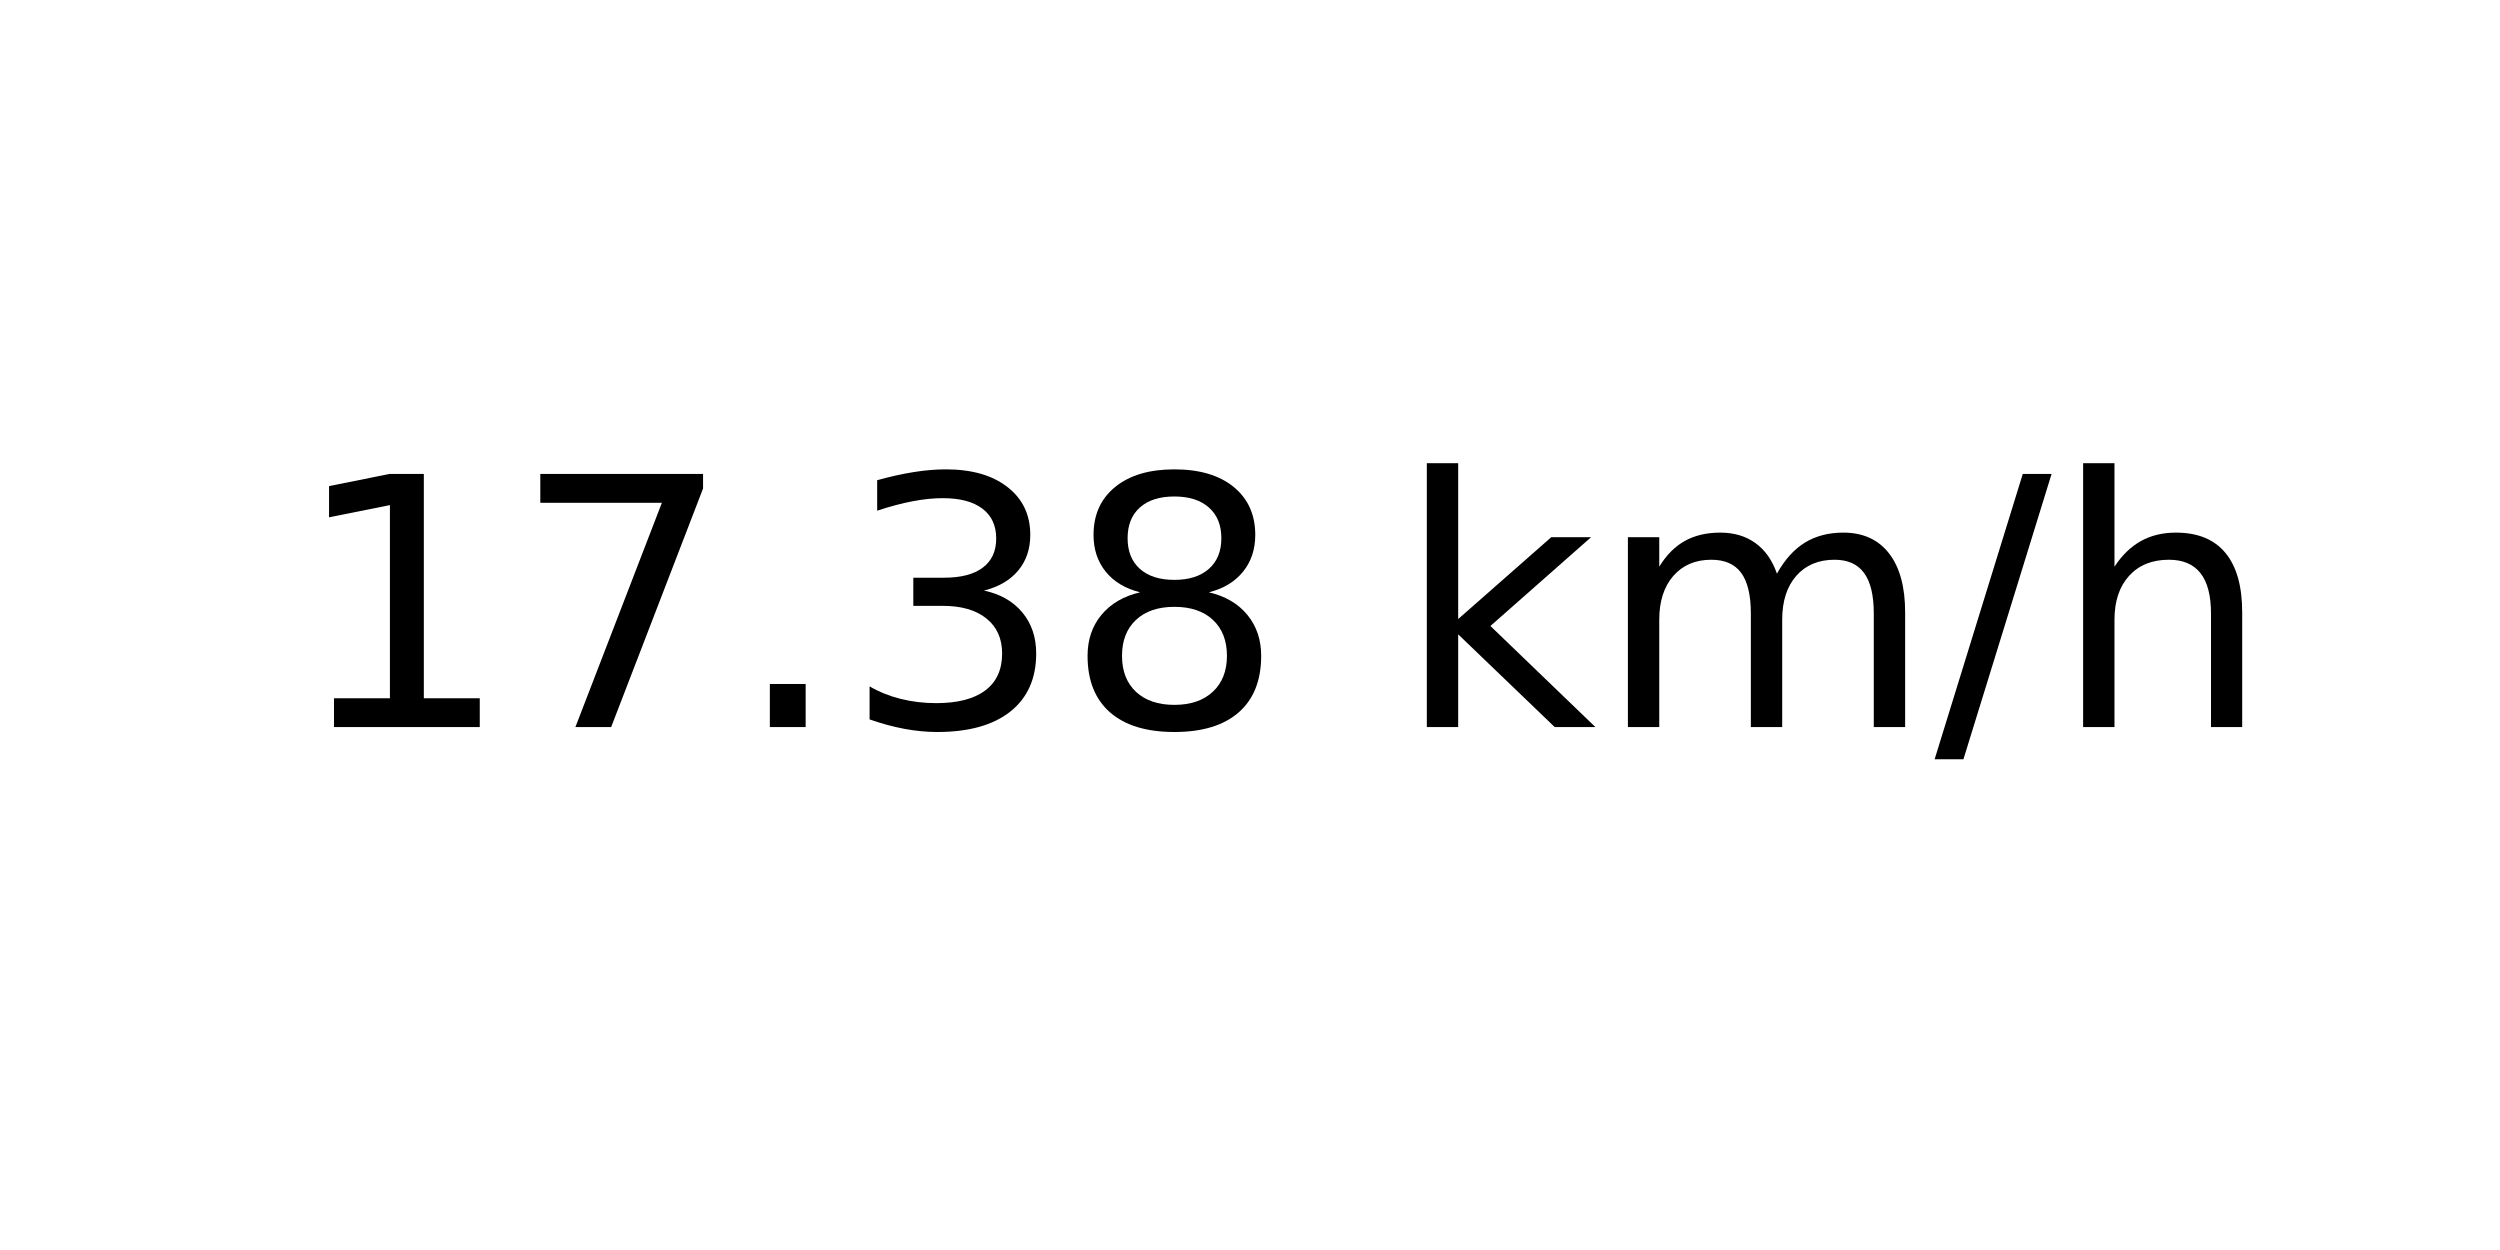
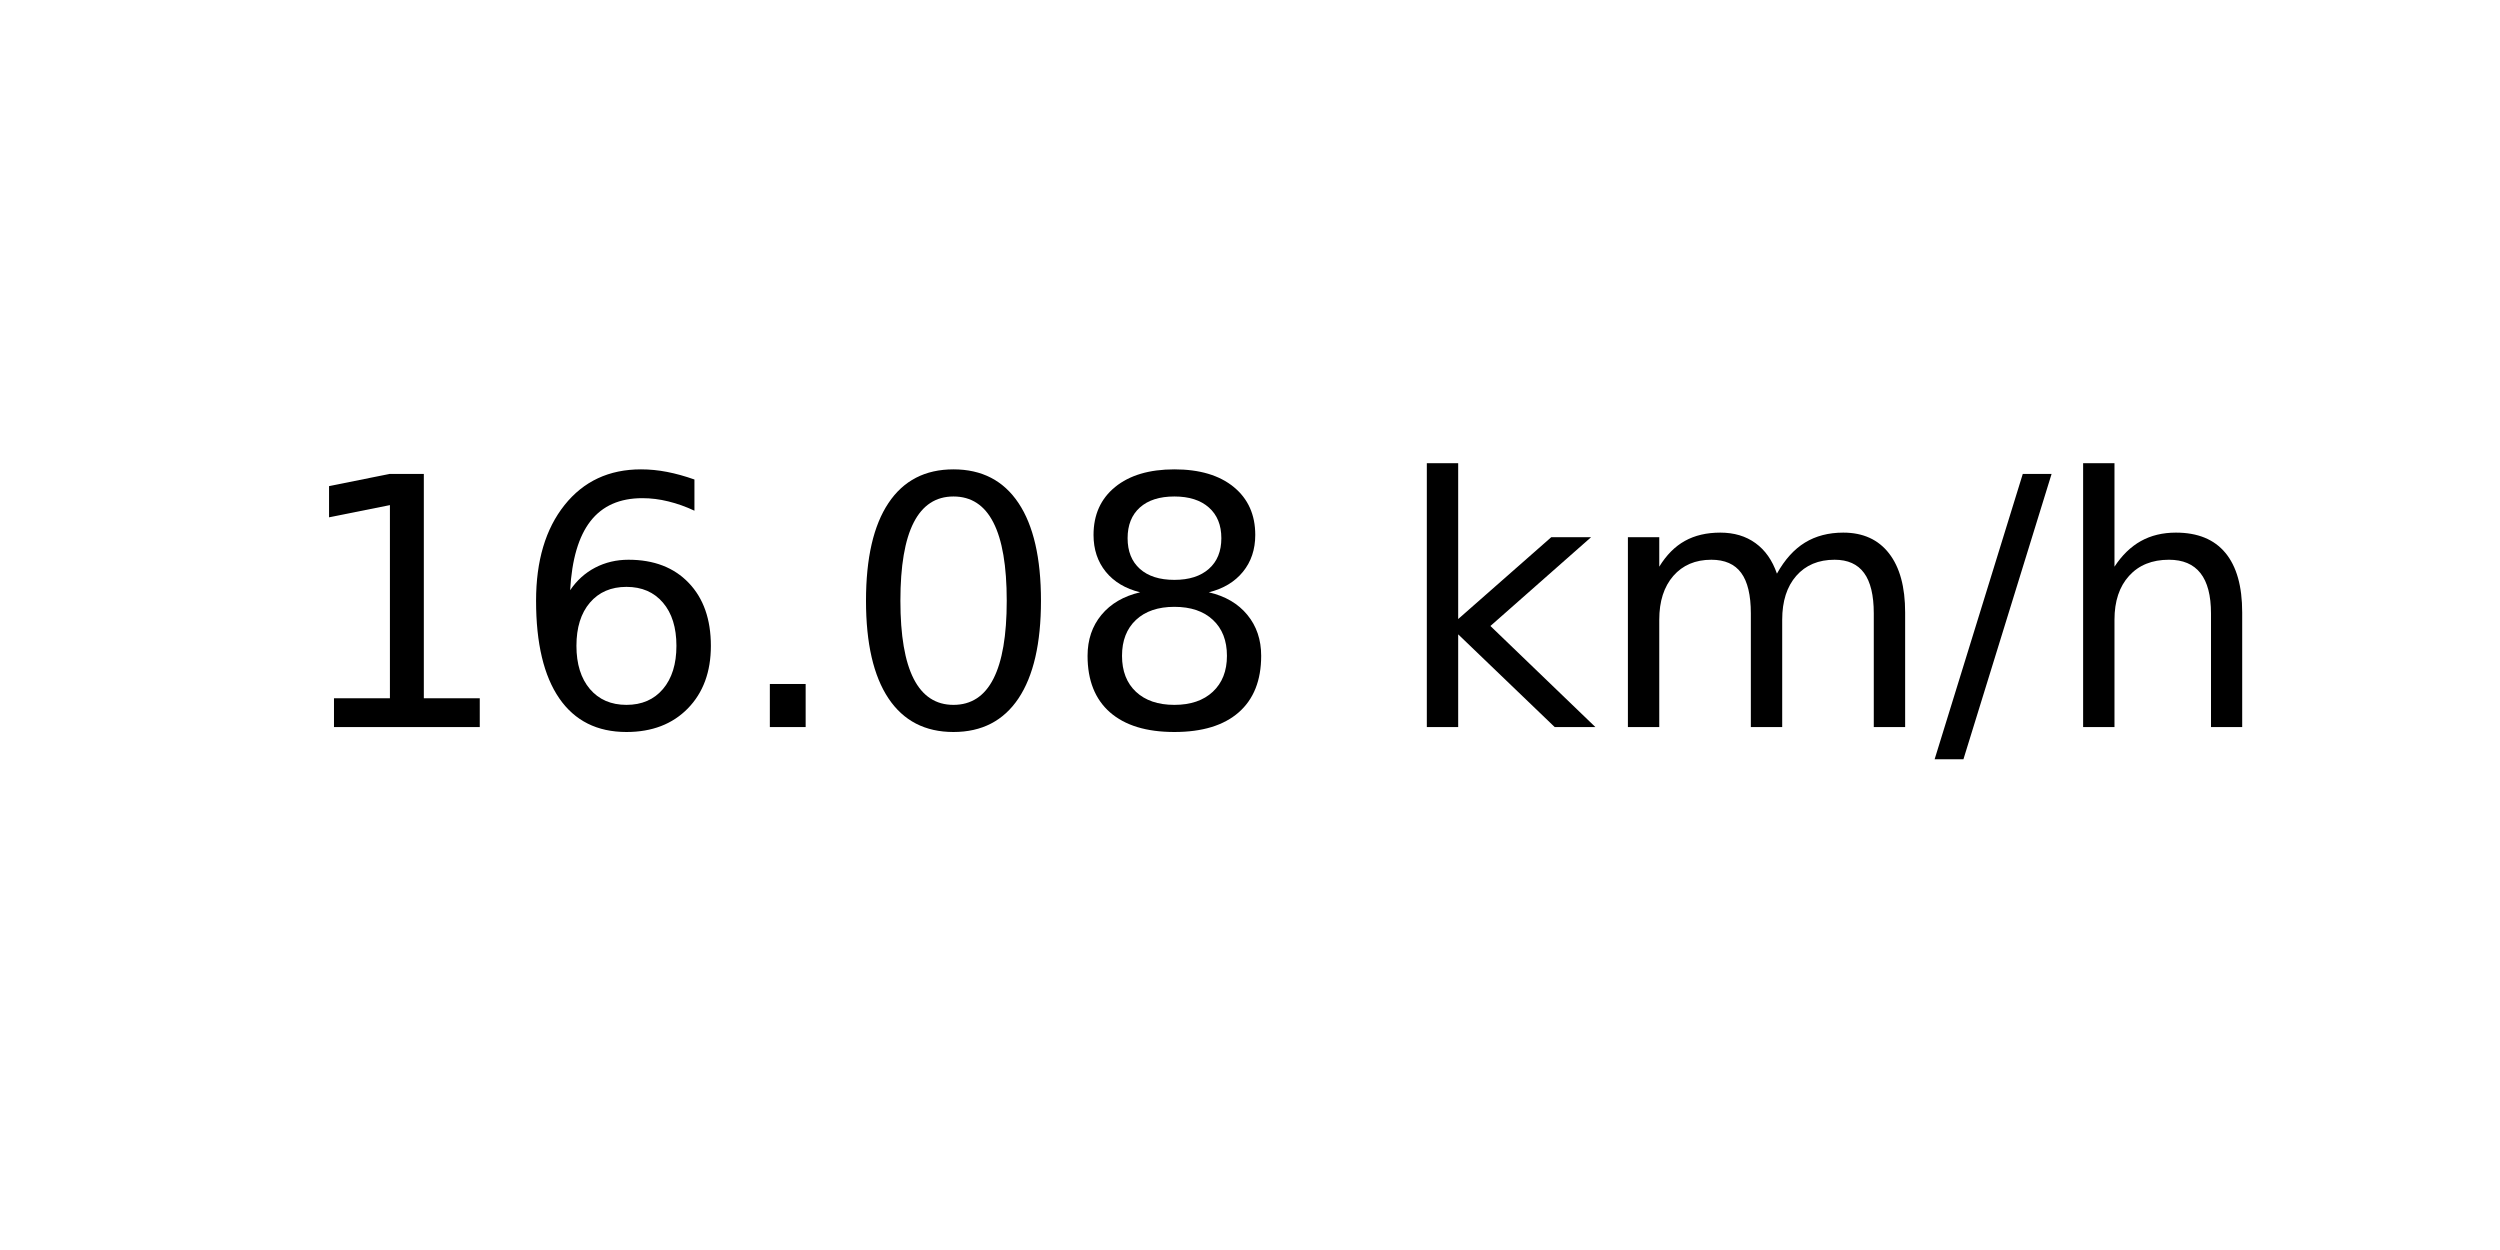
<svg xmlns="http://www.w3.org/2000/svg" xmlns:xlink="http://www.w3.org/1999/xlink" width="72pt" height="36pt" viewBox="0 0 72 36" version="1.1">
  <defs>
    <style type="text/css">*{stroke-linejoin: round; stroke-linecap: butt}</style>
  </defs>
  <g id="figure_1">
    <g id="axes_1">
      <g id="text_1">
        <g transform="translate(8.378125 20.93937) scale(0.1 -0.1)">
          <defs>
            <path id="DejaVuSans-31" d="M 794 531  L 1825 531  L 1825 4091  L 703 3866  L 703 4441  L 1819 4666  L 2450 4666  L 2450 531  L 3481 531  L 3481 0  L 794 0  L 794 531  z " transform="scale(0.015625)" />
-             <path id="DejaVuSans-37" d="M 525 4666  L 3525 4666  L 3525 4397  L 1831 0  L 1172 0  L 2766 4134  L 525 4134  L 525 4666  z " transform="scale(0.015625)" />
+             <path id="DejaVuSans-36" d="M 2113 2584  Q 1688 2584 1439 2293  Q 1191 2003 1191 1497  Q 1191 994 1439 701  Q 1688 409 2113 409  Q 2538 409 2786 701  Q 3034 994 3034 1497  Q 3034 2003 2786 2293  Q 2538 2584 2113 2584  z M 3366 4563  L 3366 3988  Q 3128 4100 2886 4159  Q 2644 4219 2406 4219  Q 1781 4219 1451 3797  Q 1122 3375 1075 2522  Q 1259 2794 1537 2939  Q 1816 3084 2150 3084  Q 2853 3084 3261 2657  Q 3669 2231 3669 1497  Q 3669 778 3244 343  Q 2819 -91 2113 -91  Q 1303 -91 875 529  Q 447 1150 447 2328  Q 447 3434 972 4092  Q 1497 4750 2381 4750  Q 2619 4750 2861 4703  Q 3103 4656 3366 4563  z " transform="scale(0.015625)" />
            <path id="DejaVuSans-2e" d="M 684 794  L 1344 794  L 1344 0  L 684 0  L 684 794  z " transform="scale(0.015625)" />
-             <path id="DejaVuSans-33" d="M 2597 2516  Q 3050 2419 3304 2112  Q 3559 1806 3559 1356  Q 3559 666 3084 287  Q 2609 -91 1734 -91  Q 1441 -91 1130 -33  Q 819 25 488 141  L 488 750  Q 750 597 1062 519  Q 1375 441 1716 441  Q 2309 441 2620 675  Q 2931 909 2931 1356  Q 2931 1769 2642 2001  Q 2353 2234 1838 2234  L 1294 2234  L 1294 2753  L 1863 2753  Q 2328 2753 2575 2939  Q 2822 3125 2822 3475  Q 2822 3834 2567 4026  Q 2313 4219 1838 4219  Q 1578 4219 1281 4162  Q 984 4106 628 3988  L 628 4550  Q 988 4650 1302 4700  Q 1616 4750 1894 4750  Q 2613 4750 3031 4423  Q 3450 4097 3450 3541  Q 3450 3153 3228 2886  Q 3006 2619 2597 2516  z " transform="scale(0.015625)" />
+             <path id="DejaVuSans-30" d="M 2034 4250  Q 1547 4250 1301 3770  Q 1056 3291 1056 2328  Q 1056 1369 1301 889  Q 1547 409 2034 409  Q 2525 409 2770 889  Q 3016 1369 3016 2328  Q 3016 3291 2770 3770  Q 2525 4250 2034 4250  z M 2034 4750  Q 2819 4750 3233 4129  Q 3647 3509 3647 2328  Q 3647 1150 3233 529  Q 2819 -91 2034 -91  Q 1250 -91 836 529  Q 422 1150 422 2328  Q 422 3509 836 4129  Q 1250 4750 2034 4750  z " transform="scale(0.015625)" />
            <path id="DejaVuSans-38" d="M 2034 2216  Q 1584 2216 1326 1975  Q 1069 1734 1069 1313  Q 1069 891 1326 650  Q 1584 409 2034 409  Q 2484 409 2743 651  Q 3003 894 3003 1313  Q 3003 1734 2745 1975  Q 2488 2216 2034 2216  z M 1403 2484  Q 997 2584 770 2862  Q 544 3141 544 3541  Q 544 4100 942 4425  Q 1341 4750 2034 4750  Q 2731 4750 3128 4425  Q 3525 4100 3525 3541  Q 3525 3141 3298 2862  Q 3072 2584 2669 2484  Q 3125 2378 3379 2068  Q 3634 1759 3634 1313  Q 3634 634 3220 271  Q 2806 -91 2034 -91  Q 1263 -91 848 271  Q 434 634 434 1313  Q 434 1759 690 2068  Q 947 2378 1403 2484  z M 1172 3481  Q 1172 3119 1398 2916  Q 1625 2713 2034 2713  Q 2441 2713 2670 2916  Q 2900 3119 2900 3481  Q 2900 3844 2670 4047  Q 2441 4250 2034 4250  Q 1625 4250 1398 4047  Q 1172 3844 1172 3481  z " transform="scale(0.015625)" />
            <path id="DejaVuSans-20" transform="scale(0.015625)" />
            <path id="DejaVuSans-6b" d="M 581 4863  L 1159 4863  L 1159 1991  L 2875 3500  L 3609 3500  L 1753 1863  L 3688 0  L 2938 0  L 1159 1709  L 1159 0  L 581 0  L 581 4863  z " transform="scale(0.015625)" />
            <path id="DejaVuSans-6d" d="M 3328 2828  Q 3544 3216 3844 3400  Q 4144 3584 4550 3584  Q 5097 3584 5394 3201  Q 5691 2819 5691 2113  L 5691 0  L 5113 0  L 5113 2094  Q 5113 2597 4934 2840  Q 4756 3084 4391 3084  Q 3944 3084 3684 2787  Q 3425 2491 3425 1978  L 3425 0  L 2847 0  L 2847 2094  Q 2847 2600 2669 2842  Q 2491 3084 2119 3084  Q 1678 3084 1418 2786  Q 1159 2488 1159 1978  L 1159 0  L 581 0  L 581 3500  L 1159 3500  L 1159 2956  Q 1356 3278 1631 3431  Q 1906 3584 2284 3584  Q 2666 3584 2933 3390  Q 3200 3197 3328 2828  z " transform="scale(0.015625)" />
            <path id="DejaVuSans-2f" d="M 1625 4666  L 2156 4666  L 531 -594  L 0 -594  L 1625 4666  z " transform="scale(0.015625)" />
            <path id="DejaVuSans-68" d="M 3513 2113  L 3513 0  L 2938 0  L 2938 2094  Q 2938 2591 2744 2837  Q 2550 3084 2163 3084  Q 1697 3084 1428 2787  Q 1159 2491 1159 1978  L 1159 0  L 581 0  L 581 4863  L 1159 4863  L 1159 2956  Q 1366 3272 1645 3428  Q 1925 3584 2291 3584  Q 2894 3584 3203 3211  Q 3513 2838 3513 2113  z " transform="scale(0.015625)" />
          </defs>
          <use xlink:href="#DejaVuSans-31" />
-           <use xlink:href="#DejaVuSans-37" x="63.623" />
+           <use xlink:href="#DejaVuSans-36" x="63.623" />
          <use xlink:href="#DejaVuSans-2e" x="127.246" />
-           <use xlink:href="#DejaVuSans-33" x="159.033" />
+           <use xlink:href="#DejaVuSans-30" x="159.033" />
          <use xlink:href="#DejaVuSans-38" x="222.656" />
          <use xlink:href="#DejaVuSans-20" x="286.279" />
          <use xlink:href="#DejaVuSans-6b" x="318.066" />
          <use xlink:href="#DejaVuSans-6d" x="375.977" />
          <use xlink:href="#DejaVuSans-2f" x="473.389" />
          <use xlink:href="#DejaVuSans-68" x="507.08" />
        </g>
      </g>
    </g>
  </g>
</svg>
